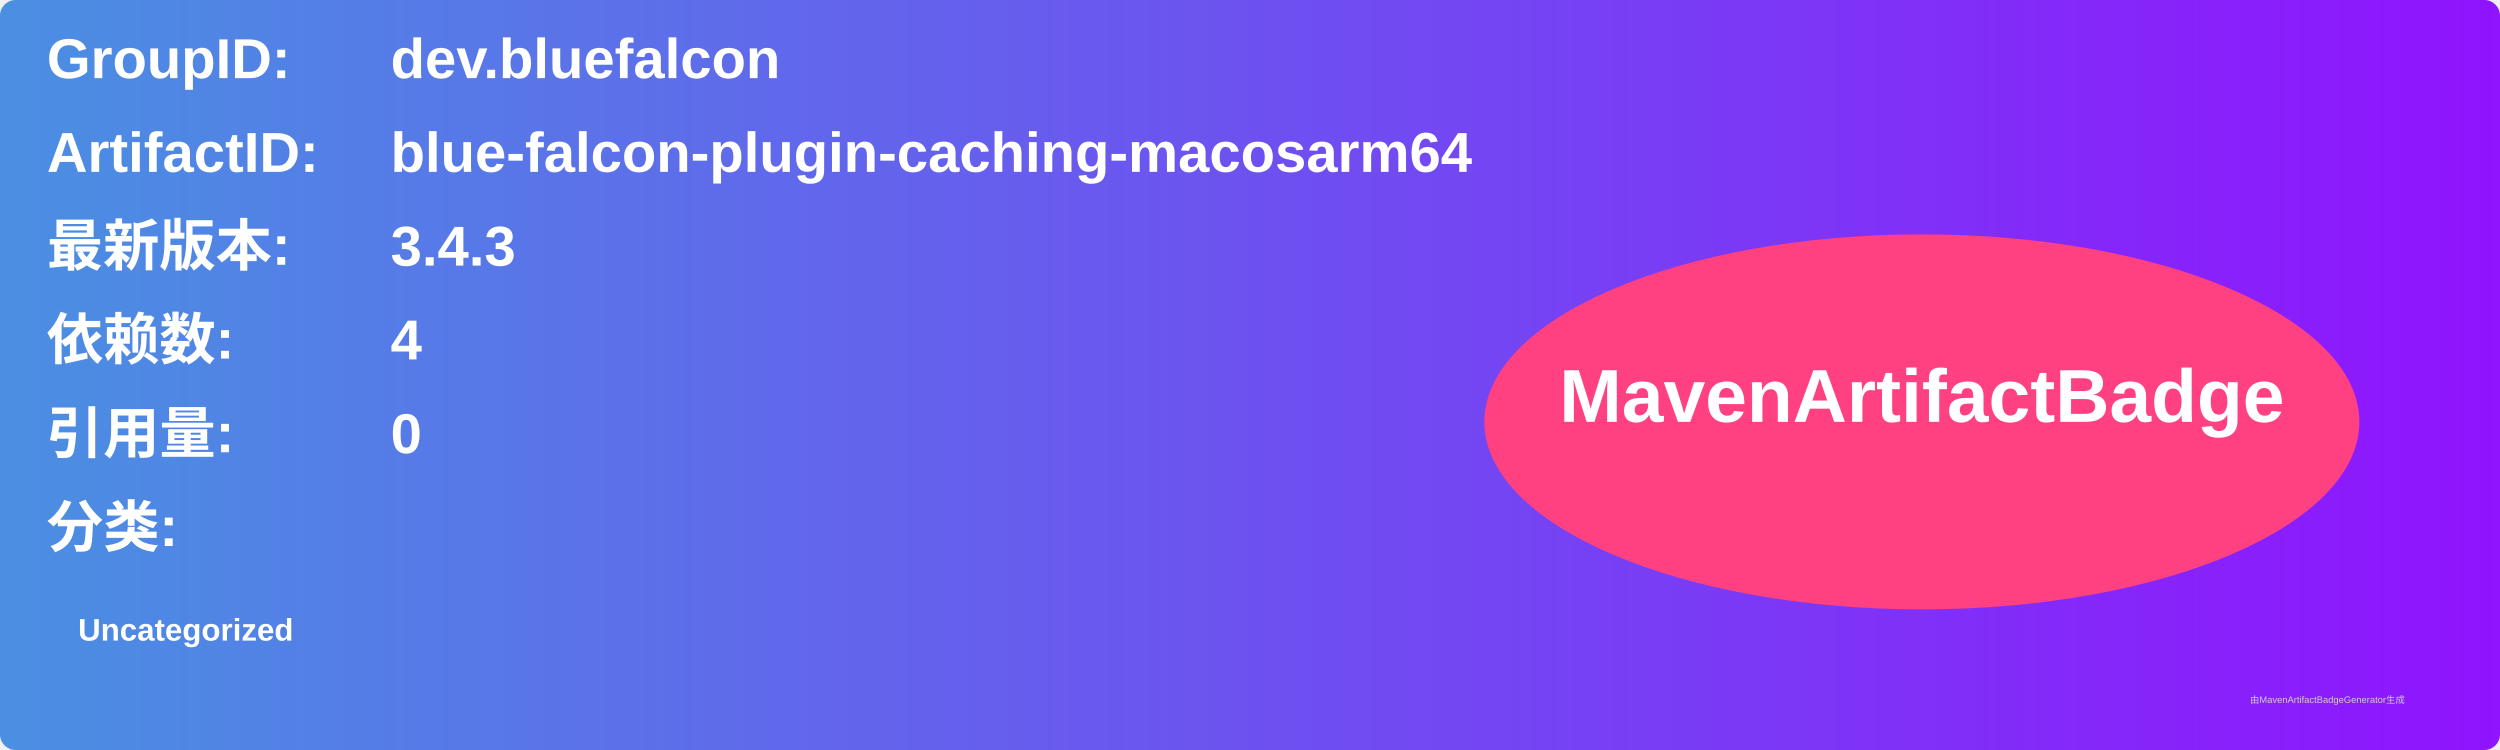
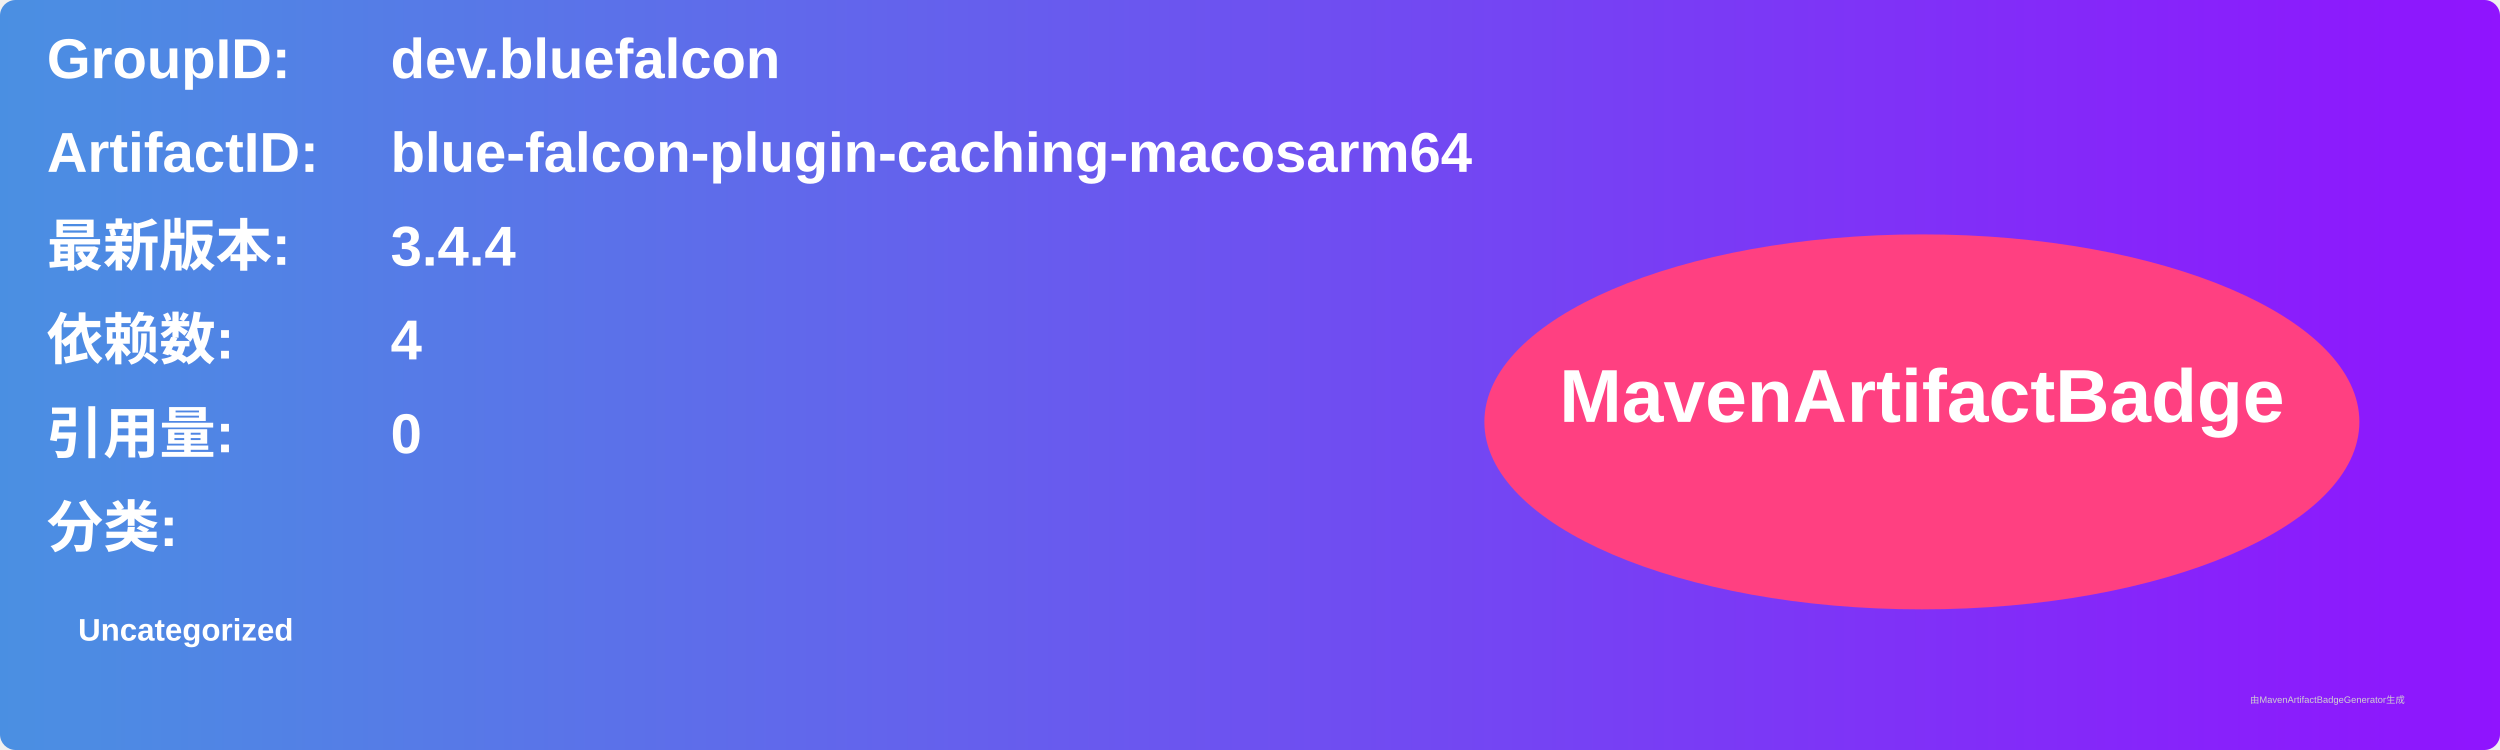
<svg xmlns="http://www.w3.org/2000/svg" width="800" height="240" viewBox="0 0 800 240">
  <linearGradient id="grad" x1="0%" y1="0%" x2="100%" y2="0%">
    <stop offset="0%" stop-color="#4a90e2" />
    <stop offset="100%" stop-color="#9013fe" />
  </linearGradient>
  <rect width="100%" height="100%" rx="5" ry="5" fill="url(#grad)" />
  <g transform="translate(15, 15)">
    <text x="0" y="10" font-family="Arial" font-size="18" fill="white" font-weight="bold" width="260">GroupID:</text>
    <text x="110" y="10" font-family="Arial" font-size="18" fill="white" font-weight="bold" width="460">dev.bluefalcon</text>
    <text x="0" y="40" font-family="Arial" font-size="18" fill="white" font-weight="bold" width="260">ArtifactID:</text>
    <text x="110" y="40" font-family="Arial" font-size="18" fill="white" font-weight="bold" width="460">blue-falcon-plugin-caching-macosarm64</text>
    <text x="0" y="70" font-family="Arial" font-size="18" fill="white" font-weight="bold">最新版本:</text>
    <text x="110" y="70" font-family="Arial" font-size="18" fill="white" font-weight="bold">
-       <tspan font-weight="bold">3.4.3</tspan>
+       <tspan font-weight="bold">3.4.4</tspan>
    </text>
    <text x="0" y="100" font-family="Arial" font-size="18" fill="white" font-weight="bold">依赖数: </text>
    <text x="110" y="100" font-family="Arial" font-size="18" fill="white">
      <tspan font-weight="bold">4</tspan>
    </text>
    <text x="0" y="130" font-family="Arial" font-size="18" fill="white" font-weight="bold">引用量: </text>
    <text x="110" y="130" font-family="Arial" font-size="18" fill="white">
      <tspan font-weight="bold">0</tspan>
    </text>
    <text x="0" y="160" font-family="Arial" font-size="18" fill="white" font-weight="bold">分类:</text>
    <text x="10" y="190" font-family="Arial" font-size="10" fill="white">
      <tspan font-weight="bold">Uncategorized</tspan>
    </text>
    <ellipse cx="600" cy="120" rx="140" ry="60" fill="#ff4081" />
    <text x="600" y="120" text-anchor="middle" font-family="Arial" font-size="24" fill="white" font-weight="bold">MavenArtifactBadge</text>
  </g>
  <text x="720" y="225" font-family="Arial" font-size="3" fill="#d0d0d0">由MavenArtifactBadgeGenerator生成</text>
</svg>
